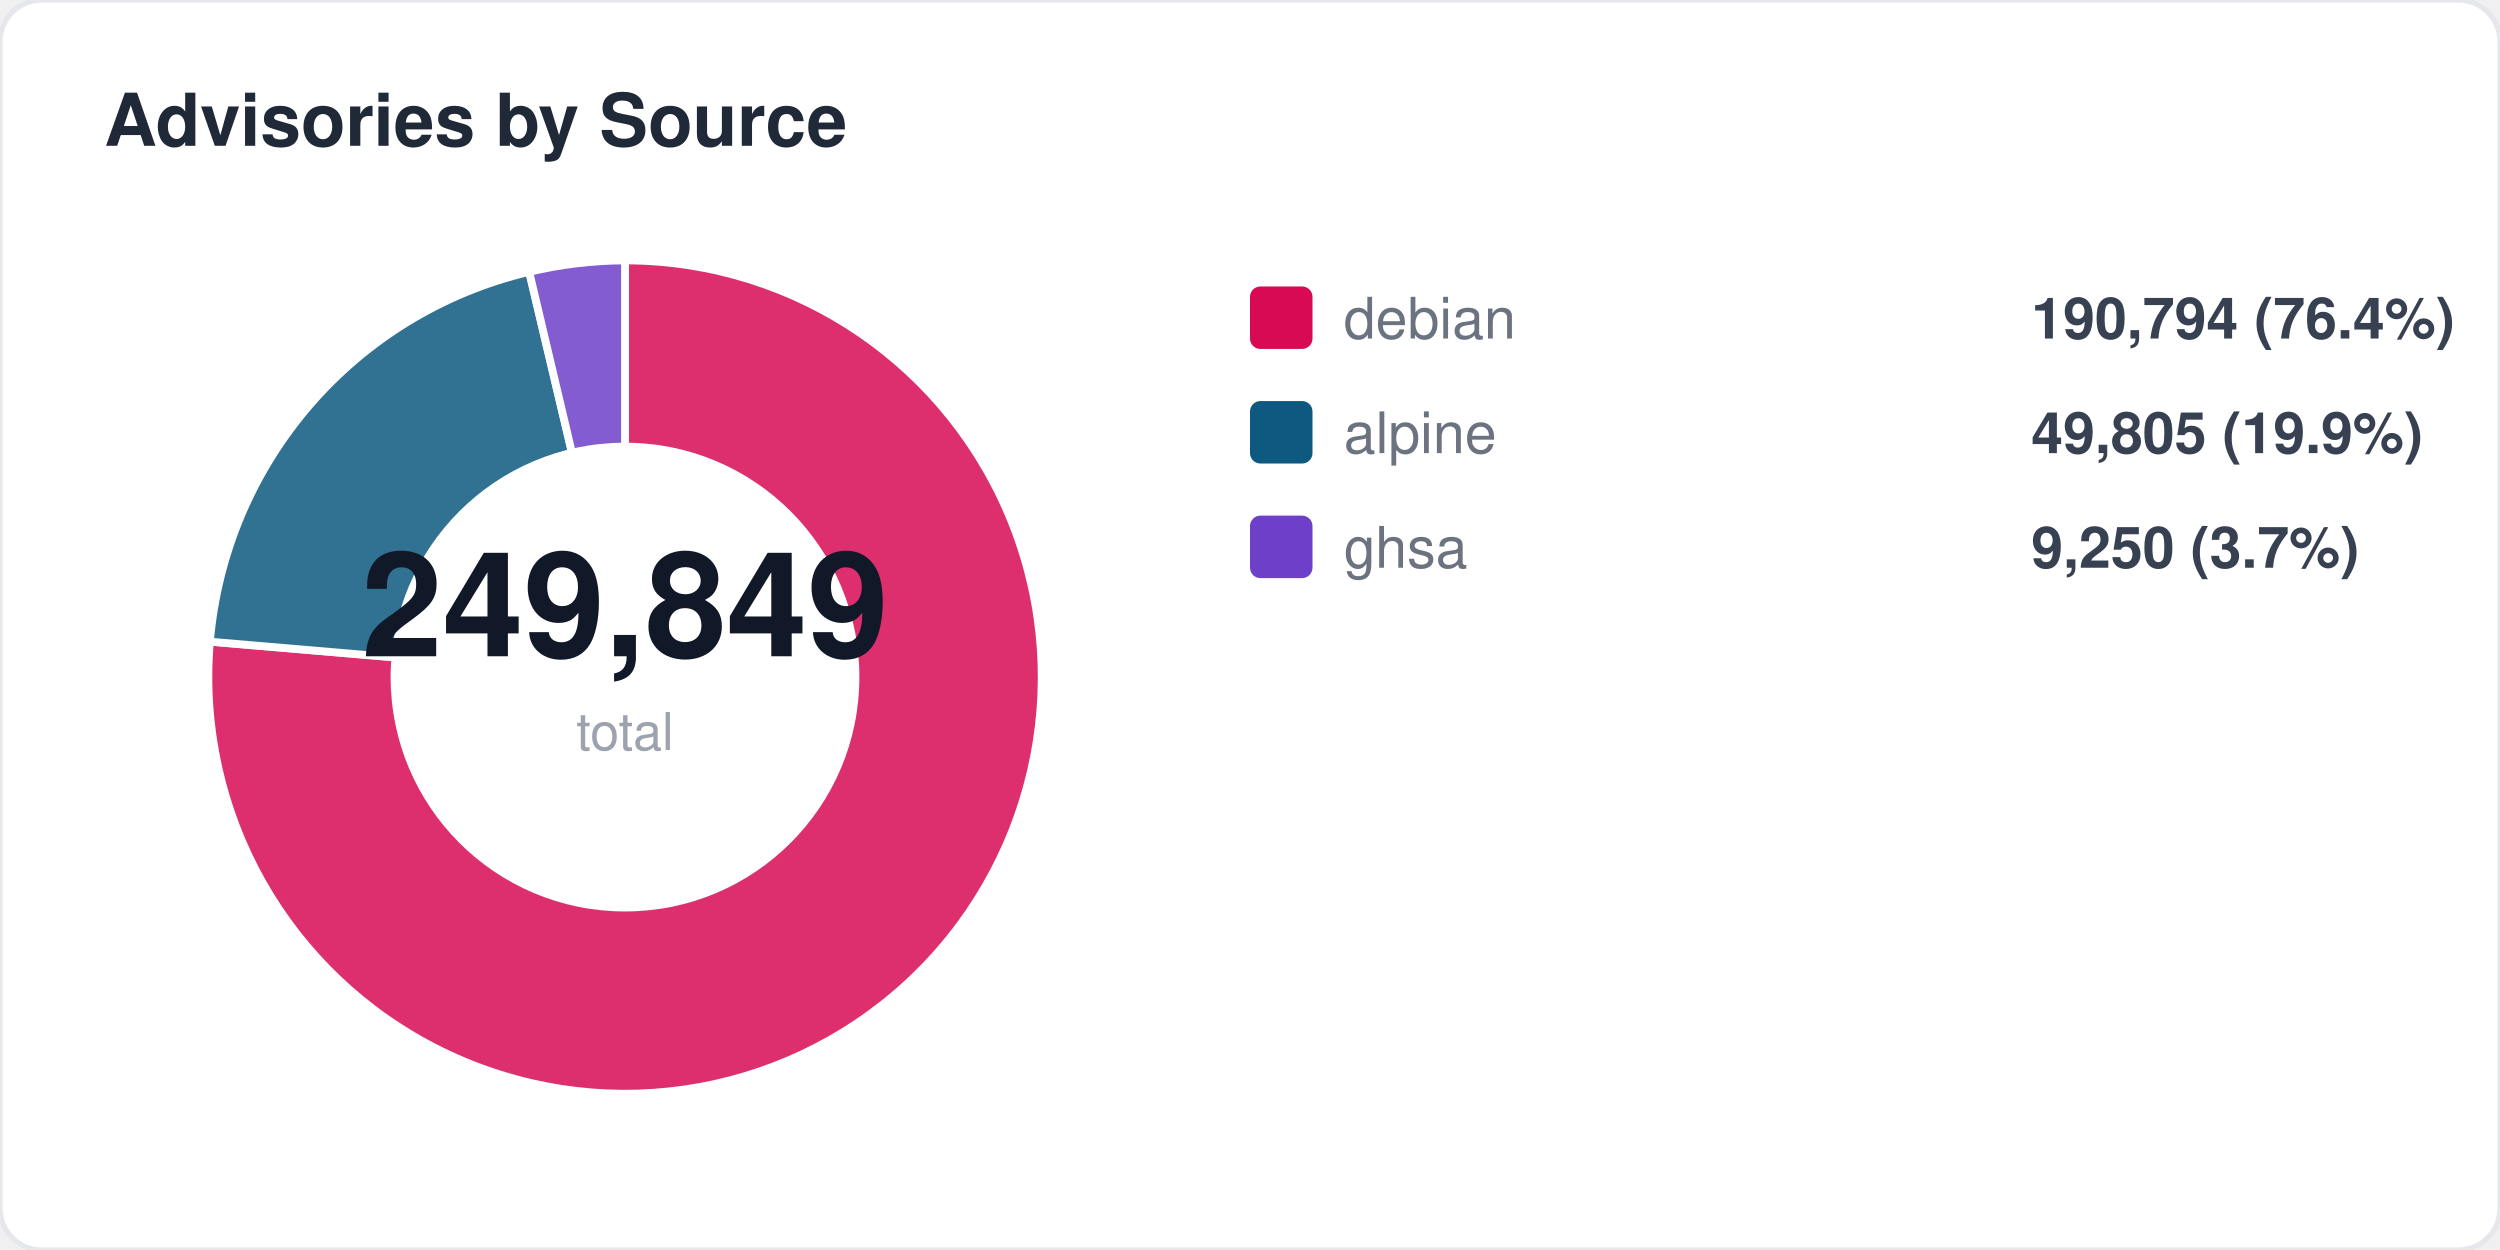
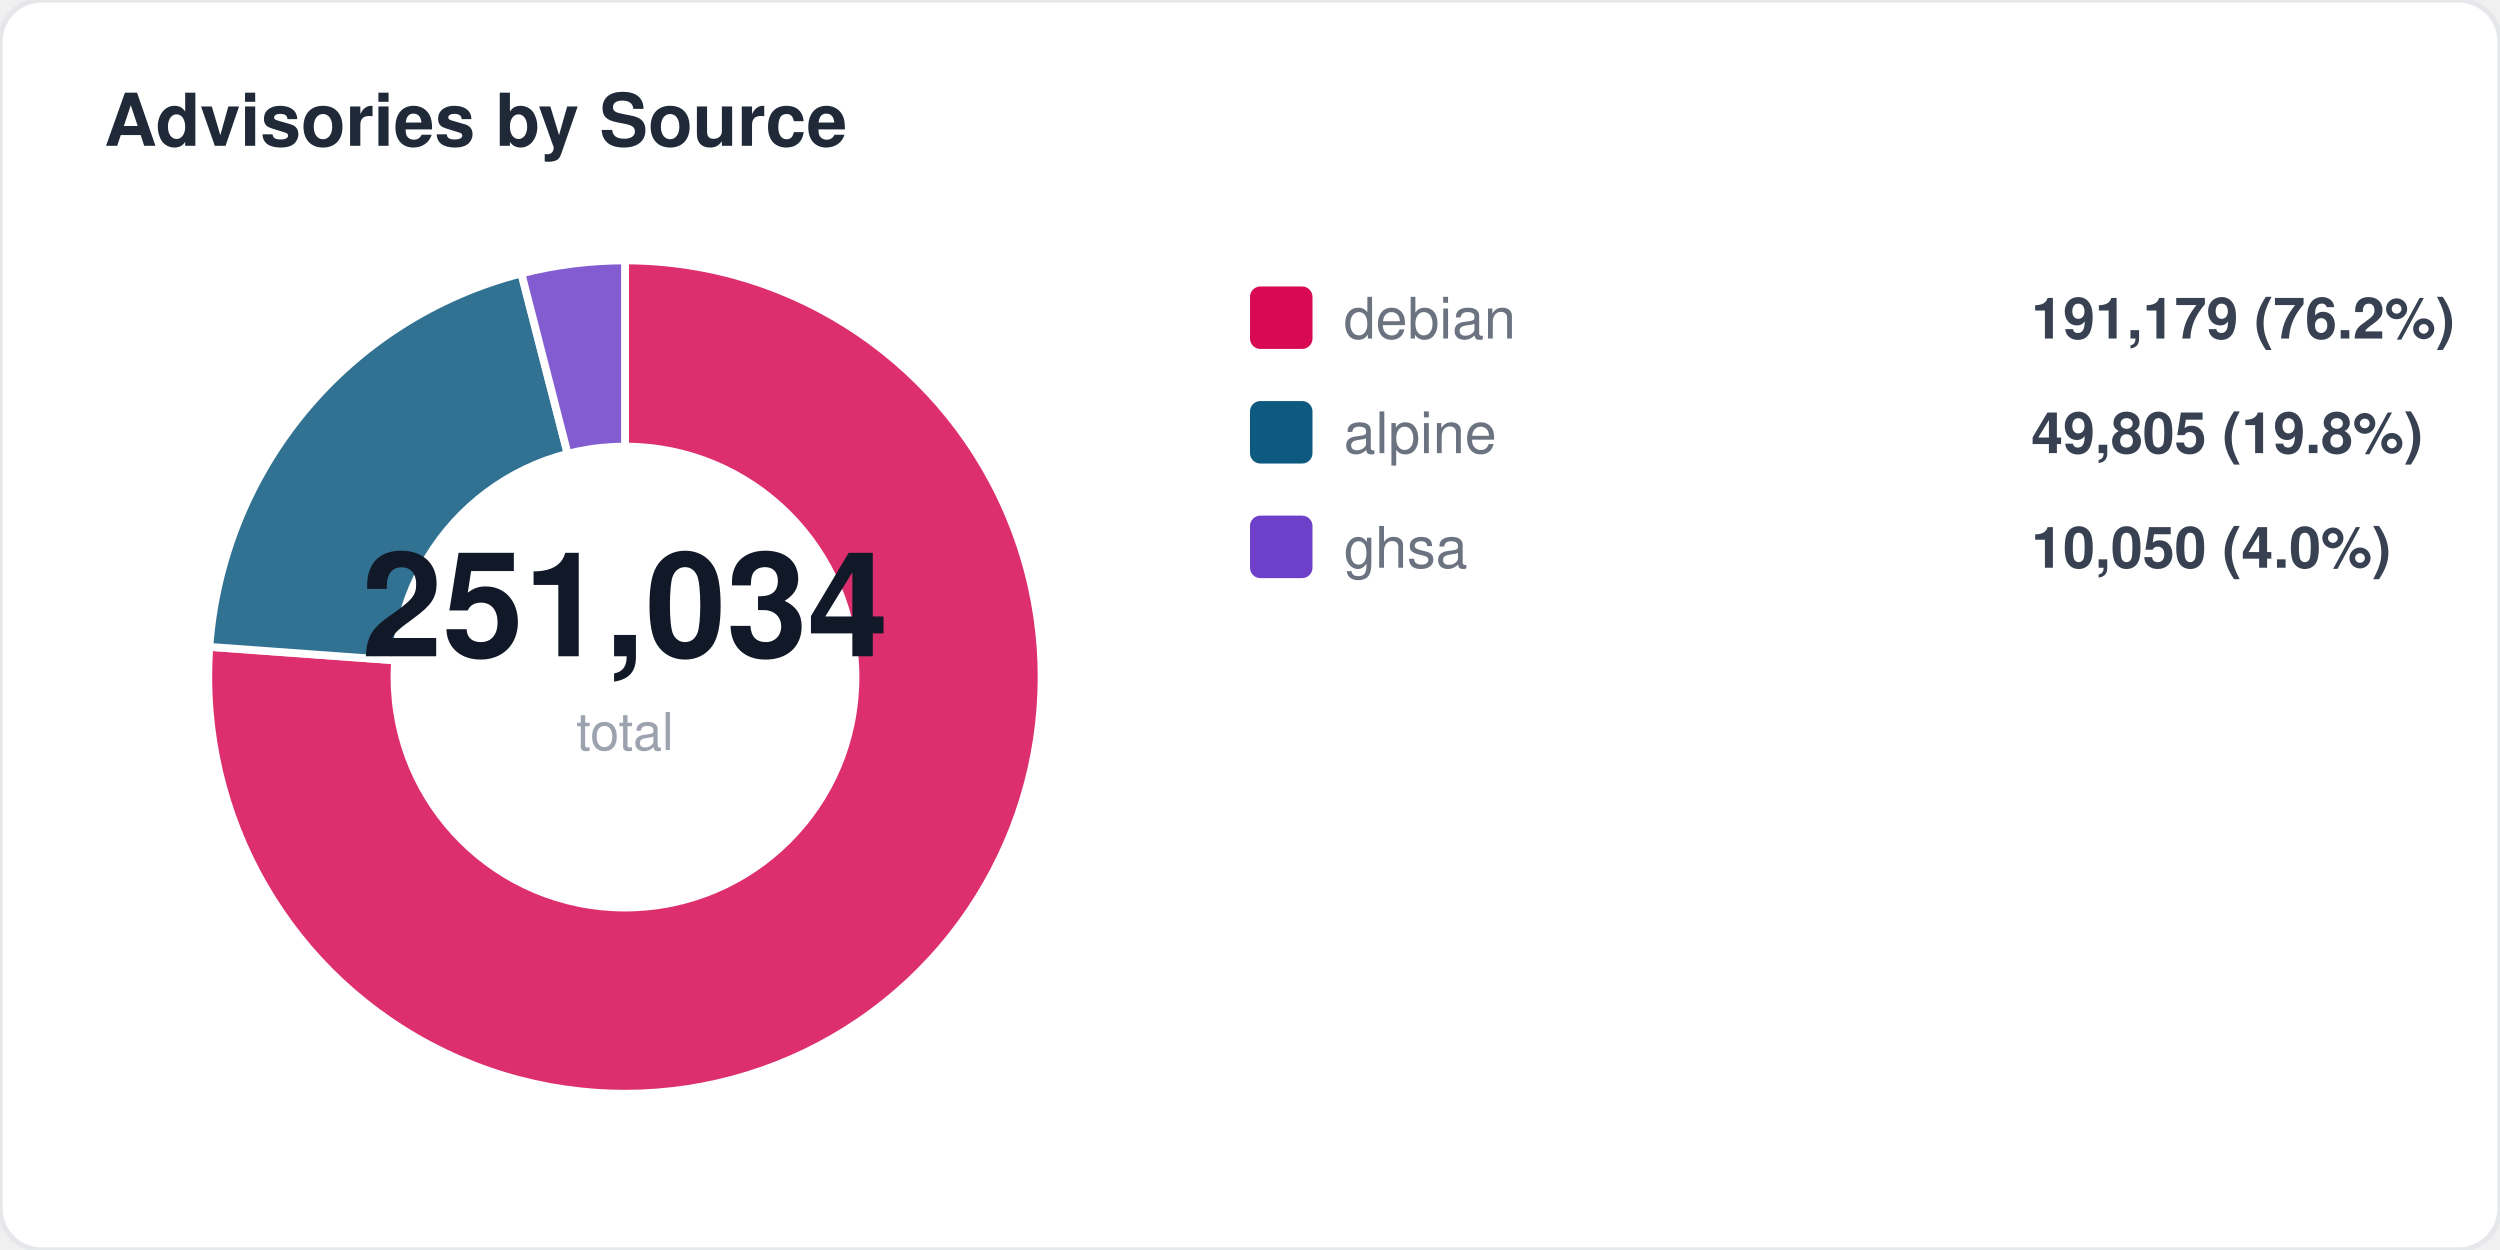
<svg xmlns="http://www.w3.org/2000/svg" width="480" height="240" viewBox="0 0 480 240" fill="none">
  <style>
  text { font-family: -apple-system, BlinkMacSystemFont, "Segoe UI", Helvetica, Arial, sans-serif; }
  .title { font-size: 14px; font-weight: 700; fill: #1f2937; }
  .label { font-size: 11px; fill: #6b7280; }
  .value { font-size: 11px; font-weight: 600; fill: #374151; }
  .big-number { font-size: 28px; font-weight: 800; fill: #111827; }
  .sub { font-size: 10px; fill: #9ca3af; }
</style>
  <rect width="480" height="240" rx="8" fill="#ffffff" stroke="#e5e7eb" stroke-width="1" />
  <text x="20" y="28" class="title">Advisories by Source</text>
-   <path d="M 120 130 L 120.0 50.0 A 80 80 0 1 1 40.3 123.2 Z" fill="#d70a53" opacity="0.85" stroke="#fff" stroke-width="1.5" />
-   <path d="M 120 130 L 40.3 123.2 A 80 80 0 0 1 101.6 52.2 Z" fill="#0d597f" opacity="0.85" stroke="#fff" stroke-width="1.5" />
-   <path d="M 120 130 L 101.6 52.2 A 80 80 0 0 1 120.0 50.0 Z" fill="#6e40c9" opacity="0.85" stroke="#fff" stroke-width="1.5" />
+   <path d="M 120 130 L 120.0 50.0 A 80 80 0 1 1 40.2 124.2 Z" fill="#d70a53" opacity="0.85" stroke="#fff" stroke-width="1.5" />
+   <path d="M 120 130 L 40.2 124.2 A 80 80 0 0 1 100.1 52.5 Z" fill="#0d597f" opacity="0.85" stroke="#fff" stroke-width="1.5" />
+   <path d="M 120 130 L 100.1 52.5 A 80 80 0 0 1 120.0 50.0 Z" fill="#6e40c9" opacity="0.85" stroke="#fff" stroke-width="1.5" />
  <circle cx="120" cy="130" r="45" fill="#ffffff" />
-   <text x="120" y="126" text-anchor="middle" class="big-number">249,849</text>
+   <text x="120" y="126" text-anchor="middle" class="big-number">251,034</text>
  <text x="120" y="144" text-anchor="middle" class="sub">total</text>
  <rect x="240" y="55" width="12" height="12" rx="2" fill="#d70a53" />
  <text x="258" y="65" class="label">debian</text>
-   <text x="390" y="65" class="value">190,794 (76.4%)</text>
+   <text x="390" y="65" class="value">191,179 (76.2%)</text>
  <rect x="240" y="77" width="12" height="12" rx="2" fill="#0d597f" />
  <text x="258" y="87" class="label">alpine</text>
-   <text x="390" y="87" class="value">49,805 (19.9%)</text>
+   <text x="390" y="87" class="value">49,805 (19.8%)</text>
  <rect x="240" y="99" width="12" height="12" rx="2" fill="#6e40c9" />
  <text x="258" y="109" class="label">ghsa</text>
-   <text x="390" y="109" class="value">9,250 (3.7%)</text>
+   <text x="390" y="109" class="value">10,050 (4.0%)</text>
</svg>
